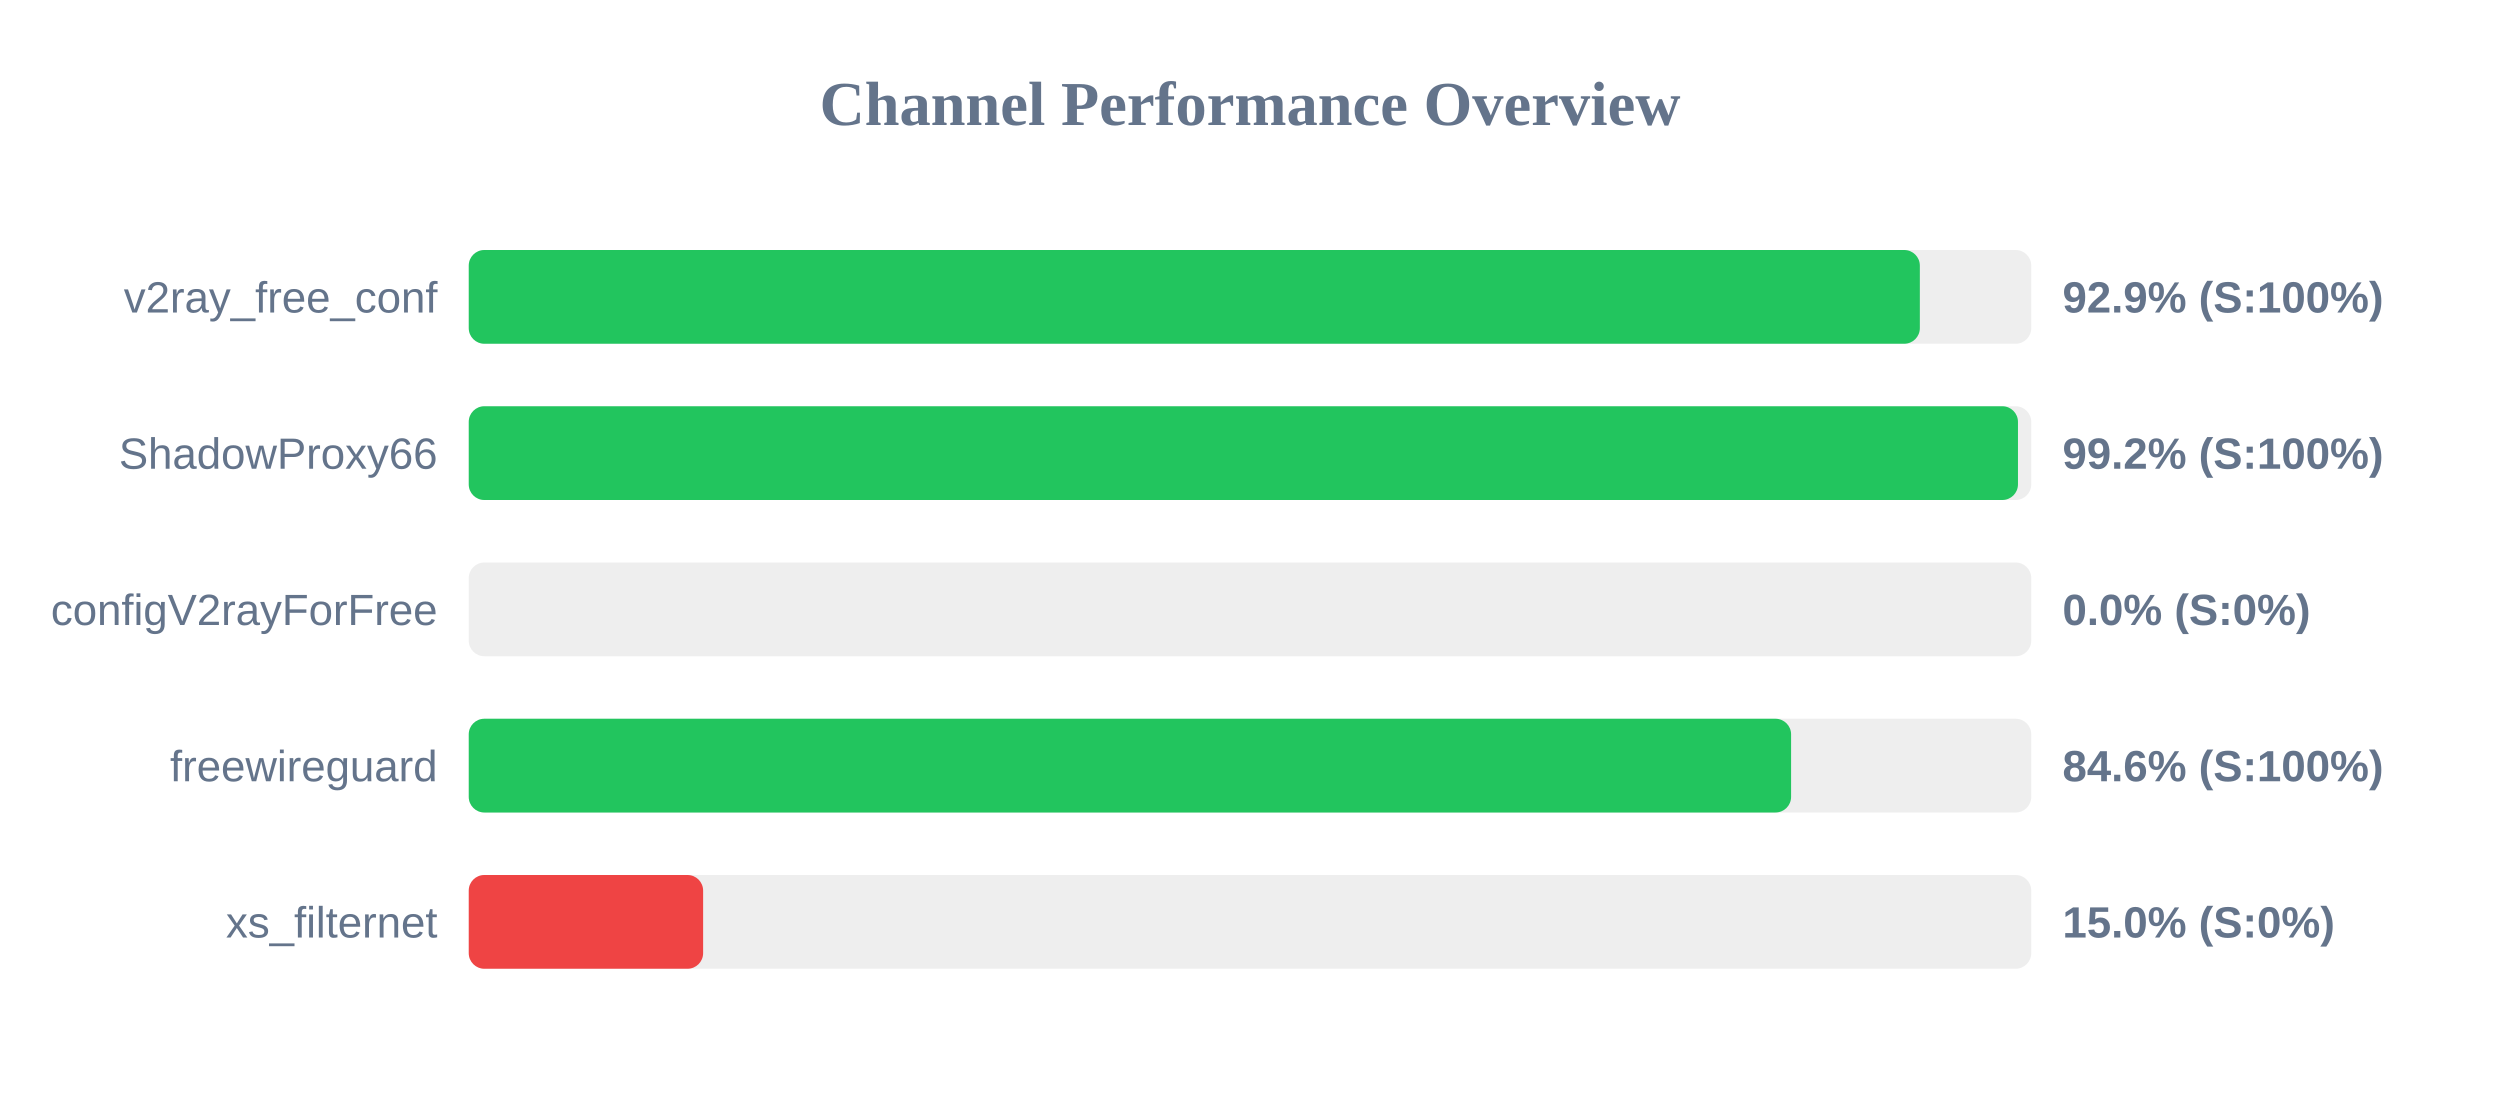
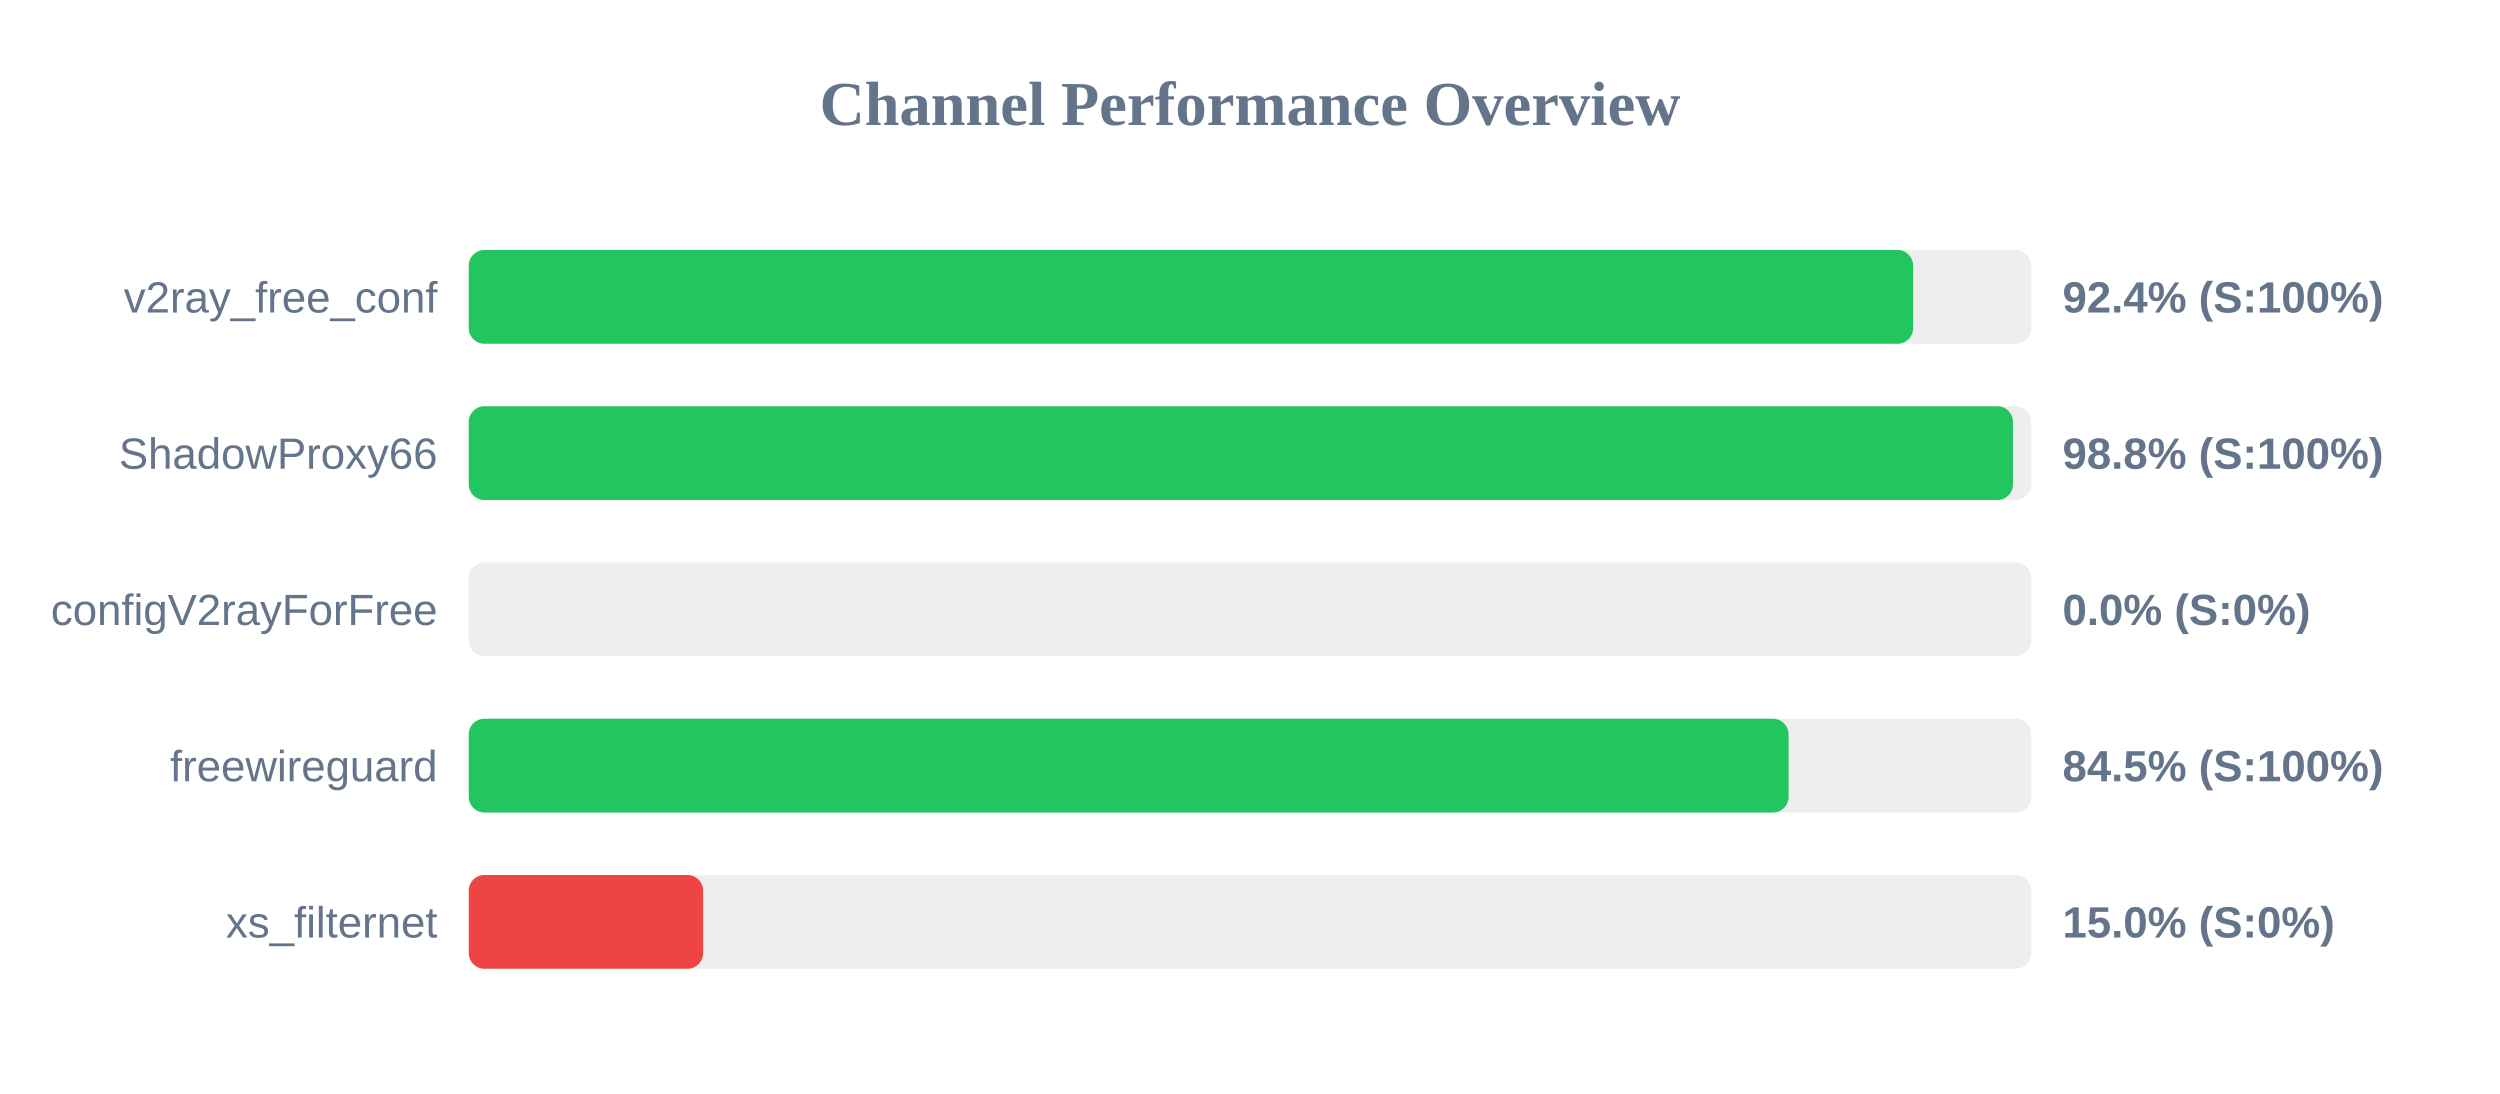
<svg xmlns="http://www.w3.org/2000/svg" width="800" height="350" version="1.1">
  <style>
        .row { font: 14px Arial; fill: #64748b; }
        .score { font: bold 14px Arial; fill: #64748b; }
    </style>
  <text x="400" y="40" text-anchor="middle" font-size="20px" font-weight="bold" fill="#64748b">Channel Performance Overview</text>
  <rect x="150" y="80" width="500" height="30" fill="#eee" rx="5" />
-   <rect x="150" y="80" width="464.35" height="30" fill="#22c55e" rx="5" />
+   <rect x="150" y="80" width="462.2" height="30" fill="#22c55e" rx="5" />
  <text x="140" y="100" text-anchor="end" class="row">v2ray_free_conf</text>
-   <text x="660" y="100" text-anchor="start" class="score">92.9% (S:100%)</text>
+   <text x="660" y="100" text-anchor="start" class="score">92.4% (S:100%)</text>
  <rect x="150" y="130" width="500" height="30" fill="#eee" rx="5" />
-   <rect x="150" y="130" width="495.75" height="30" fill="#22c55e" rx="5" />
+   <rect x="150" y="130" width="494.15" height="30" fill="#22c55e" rx="5" />
  <text x="140" y="150" text-anchor="end" class="row">ShadowProxy66</text>
-   <text x="660" y="150" text-anchor="start" class="score">99.2% (S:100%)</text>
+   <text x="660" y="150" text-anchor="start" class="score">98.8% (S:100%)</text>
  <rect x="150" y="180" width="500" height="30" fill="#eee" rx="5" />
  <rect x="150" y="180" width="0.0" height="30" fill="#ef4444" rx="5" />
  <text x="140" y="200" text-anchor="end" class="row">configV2rayForFree</text>
  <text x="660" y="200" text-anchor="start" class="score">0.0% (S:0%)</text>
  <rect x="150" y="230" width="500" height="30" fill="#eee" rx="5" />
-   <rect x="150" y="230" width="423.15" height="30" fill="#22c55e" rx="5" />
+   <rect x="150" y="230" width="422.35" height="30" fill="#22c55e" rx="5" />
  <text x="140" y="250" text-anchor="end" class="row">freewireguard</text>
-   <text x="660" y="250" text-anchor="start" class="score">84.6% (S:100%)</text>
+   <text x="660" y="250" text-anchor="start" class="score">84.5% (S:100%)</text>
  <rect x="150" y="280" width="500" height="30" fill="#eee" rx="5" />
  <rect x="150" y="280" width="75.0" height="30" fill="#ef4444" rx="5" />
  <text x="140" y="300" text-anchor="end" class="row">xs_filternet</text>
  <text x="660" y="300" text-anchor="start" class="score">15.0% (S:0%)</text>
</svg>
